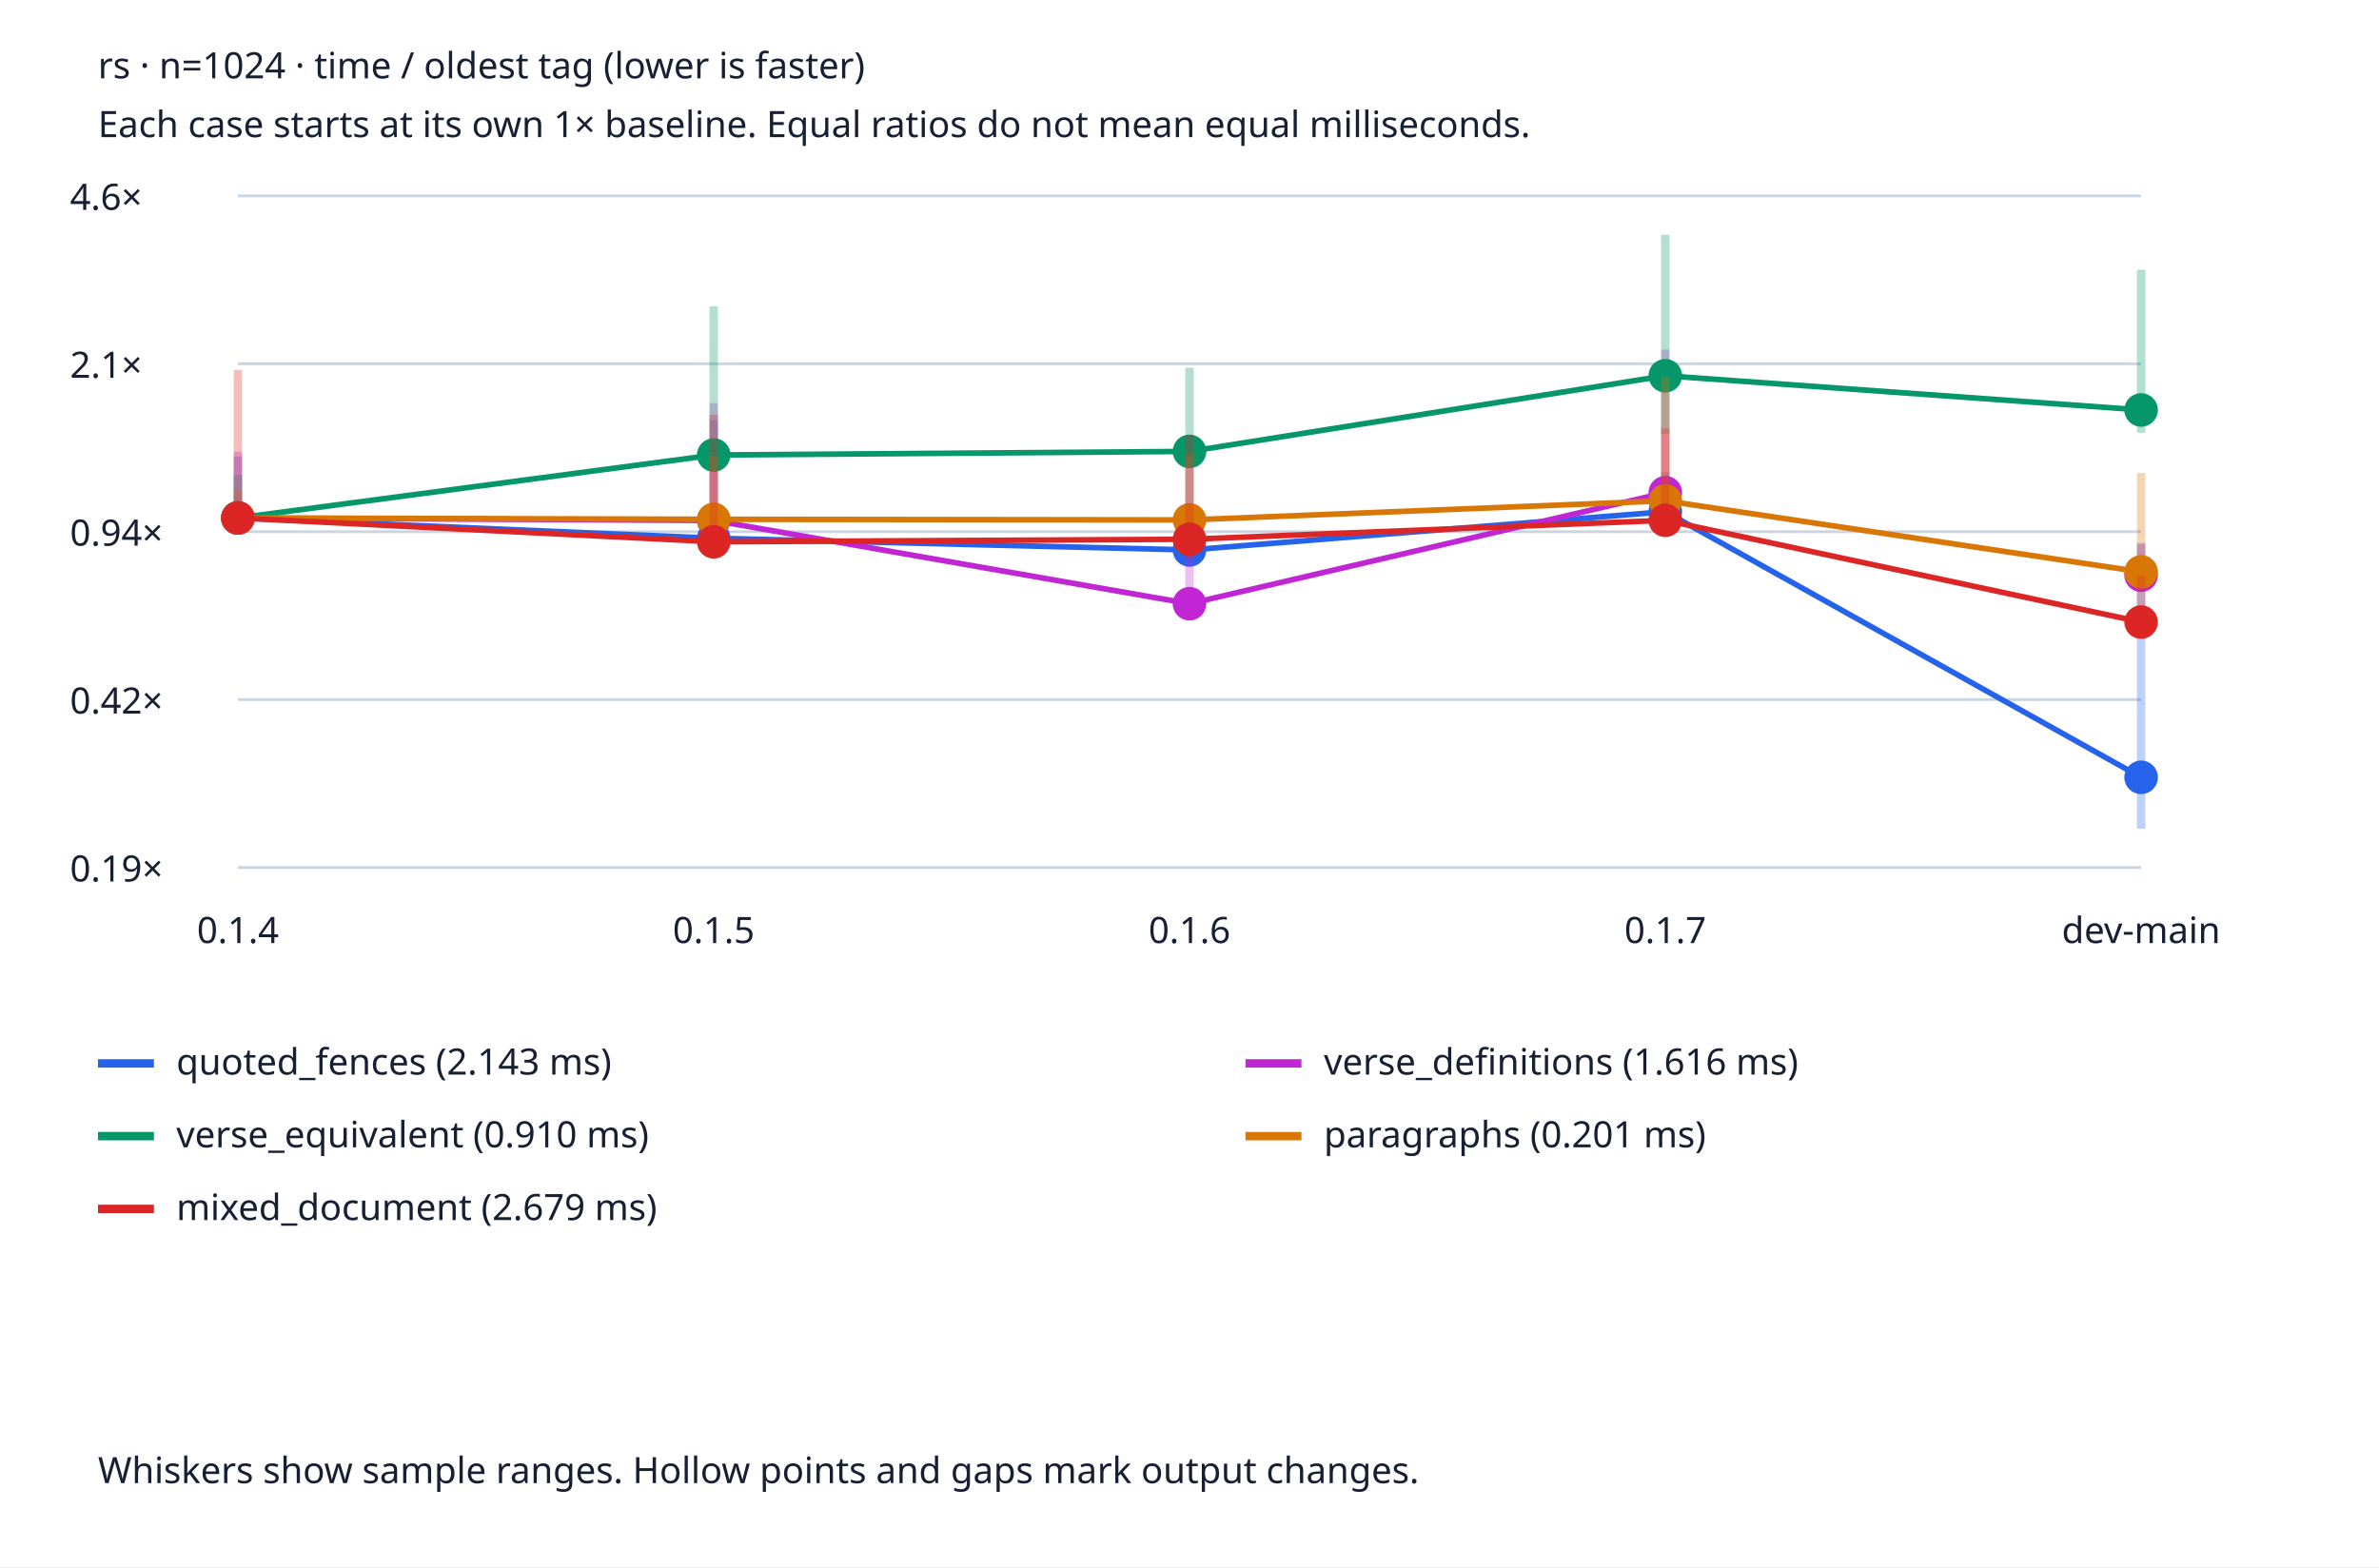
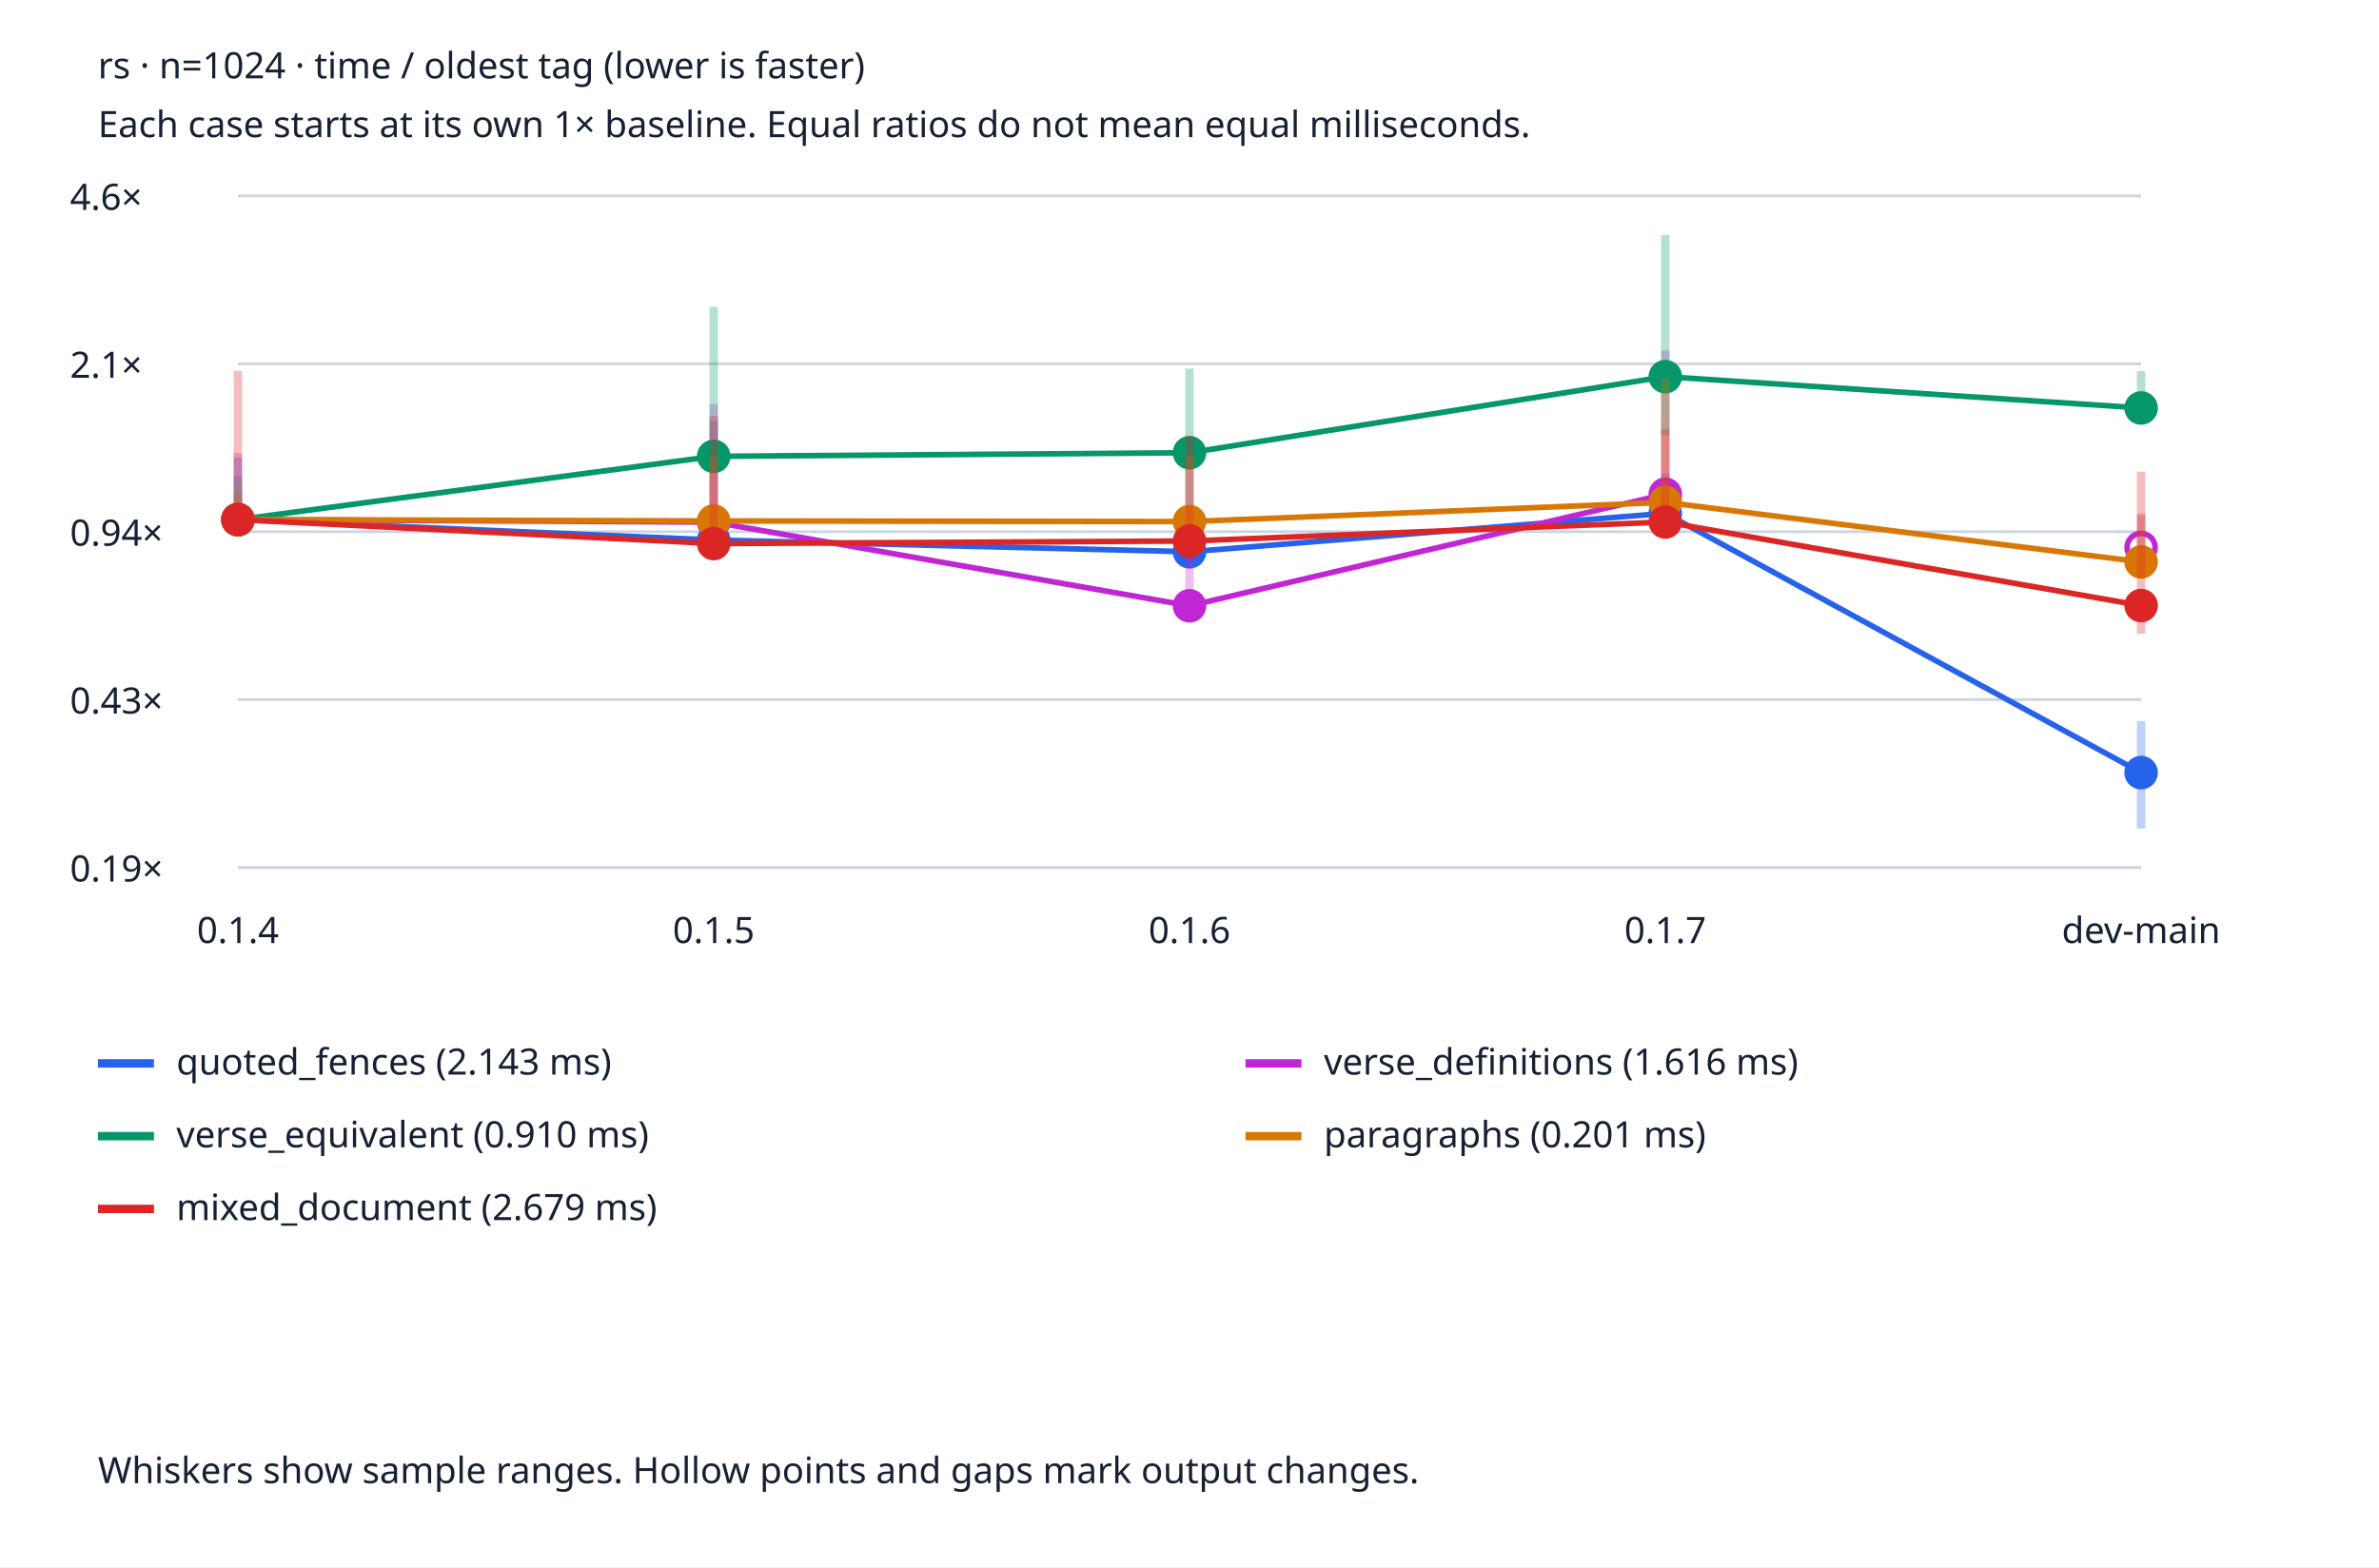
<svg xmlns="http://www.w3.org/2000/svg" viewBox="0 0 850 560" role="img" aria-labelledby="title desc">
  <style>text{font:13px system-ui;fill:#172033}.bg{fill:#fff}.grid{stroke:#cbd5e1}@media(prefers-color-scheme:dark){text{fill:#edf2f7}.bg{fill:#152033}.grid{stroke:#475569}}</style>
  <rect class="bg" width="850" height="560" />
  <text x="35" y="28" font-weight="bold">rs · n=1024 · time / oldest tag (lower is faster)</text>
  <text x="35" y="49">Each case starts at its own 1× baseline. Equal ratios do not mean equal milliseconds.</text>
  <line class="grid" x1="85" x2="765" y1="310.0" y2="310.0" />
  <text x="25" y="315.0">0.19×</text>
  <line class="grid" x1="85" x2="765" y1="250.0" y2="250.0" />
-   <text x="25" y="255.0">0.42×</text>
+   <text x="25" y="255.0">0.43×</text>
  <line class="grid" x1="85" x2="765" y1="190.0" y2="190.0" />
  <text x="25" y="195.0">0.94×</text>
  <line class="grid" x1="85" x2="765" y1="130" y2="130" />
  <text x="25" y="135">2.1×</text>
  <line class="grid" x1="85" x2="765" y1="70.0" y2="70.0" />
  <text x="25" y="75.0">4.6×</text>
  <text x="85.0" y="337" text-anchor="middle">0.1.4</text>
  <text x="255.0" y="337" text-anchor="middle">0.1.5</text>
  <text x="425.0" y="337" text-anchor="middle">0.1.6</text>
  <text x="595.0" y="337" text-anchor="middle">0.1.7</text>
  <text x="765.0" y="337" text-anchor="middle">dev-main</text>
-   <line x1="85.0" x2="85.0" y1="190.444" y2="163.103" stroke="#2563eb" stroke-width="3" opacity=".3" />
-   <circle cx="85.0" cy="185.085" r="5" fill="#2563eb" stroke="#2563eb" stroke-width="2" />
-   <line x1="85.0" y1="185.085" x2="255.0" y2="192.337" stroke="#2563eb" stroke-width="2" />
-   <line x1="255.0" x2="255.0" y1="199.121" y2="150.005" stroke="#2563eb" stroke-width="3" opacity=".3" />
-   <circle cx="255.0" cy="192.337" r="5" fill="#2563eb" stroke="#2563eb" stroke-width="2" />
-   <line x1="255.0" y1="192.337" x2="425.0" y2="196.526" stroke="#2563eb" stroke-width="2" />
-   <line x1="425.0" x2="425.0" y1="200.159" y2="157.042" stroke="#2563eb" stroke-width="3" opacity=".3" />
-   <circle cx="425.0" cy="196.526" r="5" fill="#2563eb" stroke="#2563eb" stroke-width="2" />
-   <line x1="425.0" y1="196.526" x2="595.0" y2="182.836" stroke="#2563eb" stroke-width="2" />
-   <line x1="595.0" x2="595.0" y1="187.694" y2="168.734" stroke="#2563eb" stroke-width="3" opacity=".3" />
-   <circle cx="595.0" cy="182.836" r="5" fill="#2563eb" stroke="#2563eb" stroke-width="2" />
-   <line x1="595.0" y1="182.836" x2="765.0" y2="277.774" stroke="#2563eb" stroke-width="2" />
-   <line x1="765.0" x2="765.0" y1="296.136" y2="193.977" stroke="#2563eb" stroke-width="3" opacity=".3" />
-   <circle cx="765.0" cy="277.774" r="5" fill="#2563eb" stroke="#2563eb" stroke-width="2" />
+   <line x1="85.0" x2="85.0" y1="191.06" y2="163.579" stroke="#2563eb" stroke-width="3" opacity=".3" />
+   <circle cx="85.0" cy="185.673" r="5" fill="#2563eb" stroke="#2563eb" stroke-width="2" />
+   <line x1="85.0" y1="185.673" x2="255.0" y2="192.962" stroke="#2563eb" stroke-width="2" />
+   <line x1="255.0" x2="255.0" y1="199.781" y2="150.414" stroke="#2563eb" stroke-width="3" opacity=".3" />
+   <circle cx="255.0" cy="192.962" r="5" fill="#2563eb" stroke="#2563eb" stroke-width="2" />
+   <line x1="255.0" y1="192.962" x2="425.0" y2="197.173" stroke="#2563eb" stroke-width="2" />
+   <line x1="425.0" x2="425.0" y1="200.824" y2="157.487" stroke="#2563eb" stroke-width="3" opacity=".3" />
+   <circle cx="425.0" cy="197.173" r="5" fill="#2563eb" stroke="#2563eb" stroke-width="2" />
+   <line x1="425.0" y1="197.173" x2="595.0" y2="183.413" stroke="#2563eb" stroke-width="2" />
+   <line x1="595.0" x2="595.0" y1="188.295" y2="169.238" stroke="#2563eb" stroke-width="3" opacity=".3" />
+   <circle cx="595.0" cy="183.413" r="5" fill="#2563eb" stroke="#2563eb" stroke-width="2" />
+   <line x1="595.0" y1="183.413" x2="765.0" y2="276.093" stroke="#2563eb" stroke-width="2" />
+   <line x1="765.0" x2="765.0" y1="296.065" y2="257.66" stroke="#2563eb" stroke-width="3" opacity=".3" />
+   <circle cx="765.0" cy="276.093" r="5" fill="#2563eb" stroke="#2563eb" stroke-width="2" />
  <line x1="35" x2="55" y1="380" y2="380" stroke="#2563eb" stroke-width="3" />
  <text x="63" y="384">quoted_fences (2.143 ms)</text>
-   <line x1="85.0" x2="85.0" y1="190.304" y2="161.402" stroke="#c026d3" stroke-width="3" opacity=".3" />
-   <circle cx="85.0" cy="185.085" r="5" fill="#c026d3" stroke="#c026d3" stroke-width="2" />
-   <line x1="85.0" y1="185.085" x2="255.0" y2="185.984" stroke="#c026d3" stroke-width="2" />
-   <line x1="255.0" x2="255.0" y1="190.753" y2="144.042" stroke="#c026d3" stroke-width="3" opacity=".3" />
-   <circle cx="255.0" cy="185.984" r="5" fill="#c026d3" stroke="#c026d3" stroke-width="2" />
-   <line x1="255.0" y1="185.984" x2="425.0" y2="215.734" stroke="#c026d3" stroke-width="2" />
-   <line x1="425.0" x2="425.0" y1="218.977" y2="185.046" stroke="#c026d3" stroke-width="3" opacity=".3" />
-   <circle cx="425.0" cy="215.734" r="5" fill="#c026d3" stroke="#c026d3" stroke-width="2" />
-   <line x1="425.0" y1="215.734" x2="595.0" y2="176.064" stroke="#c026d3" stroke-width="2" />
-   <line x1="595.0" x2="595.0" y1="179.939" y2="124.922" stroke="#c026d3" stroke-width="3" opacity=".3" />
-   <circle cx="595.0" cy="176.064" r="5" fill="#c026d3" stroke="#c026d3" stroke-width="2" />
-   <line x1="765.0" x2="765.0" y1="209.839" y2="194.476" stroke="#c026d3" stroke-width="3" opacity=".3" />
-   <circle cx="765.0" cy="205.532" r="5" fill="none" stroke="#c026d3" stroke-width="2" />
+   <line x1="85.0" x2="85.0" y1="190.919" y2="161.869" stroke="#c026d3" stroke-width="3" opacity=".3" />
+   <circle cx="85.0" cy="185.673" r="5" fill="#c026d3" stroke="#c026d3" stroke-width="2" />
+   <line x1="85.0" y1="185.673" x2="255.0" y2="186.577" stroke="#c026d3" stroke-width="2" />
+   <line x1="255.0" x2="255.0" y1="191.37" y2="144.42" stroke="#c026d3" stroke-width="3" opacity=".3" />
+   <circle cx="255.0" cy="186.577" r="5" fill="#c026d3" stroke="#c026d3" stroke-width="2" />
+   <line x1="255.0" y1="186.577" x2="425.0" y2="216.479" stroke="#c026d3" stroke-width="2" />
+   <line x1="425.0" x2="425.0" y1="219.738" y2="185.634" stroke="#c026d3" stroke-width="3" opacity=".3" />
+   <circle cx="425.0" cy="216.479" r="5" fill="#c026d3" stroke="#c026d3" stroke-width="2" />
+   <line x1="425.0" y1="216.479" x2="595.0" y2="176.605" stroke="#c026d3" stroke-width="2" />
+   <line x1="595.0" x2="595.0" y1="180.501" y2="125.203" stroke="#c026d3" stroke-width="3" opacity=".3" />
+   <circle cx="595.0" cy="176.605" r="5" fill="#c026d3" stroke="#c026d3" stroke-width="2" />
+   <line x1="765.0" x2="765.0" y1="198.753" y2="183.493" stroke="#c026d3" stroke-width="3" opacity=".3" />
+   <circle cx="765.0" cy="195.609" r="5" fill="none" stroke="#c026d3" stroke-width="2" />
  <line x1="445" x2="465" y1="380" y2="380" stroke="#c026d3" stroke-width="3" />
  <text x="473" y="384">verse_definitions (1.616 ms)</text>
-   <line x1="85.0" x2="85.0" y1="187.714" y2="169.673" stroke="#059669" stroke-width="3" opacity=".3" />
-   <circle cx="85.0" cy="185.085" r="5" fill="#059669" stroke="#059669" stroke-width="2" />
-   <line x1="85.0" y1="185.085" x2="255.0" y2="162.594" stroke="#059669" stroke-width="2" />
-   <line x1="255.0" x2="255.0" y1="165.28" y2="109.459" stroke="#059669" stroke-width="3" opacity=".3" />
-   <circle cx="255.0" cy="162.594" r="5" fill="#059669" stroke="#059669" stroke-width="2" />
-   <line x1="255.0" y1="162.594" x2="425.0" y2="161.313" stroke="#059669" stroke-width="2" />
-   <line x1="425.0" x2="425.0" y1="164.685" y2="131.397" stroke="#059669" stroke-width="3" opacity=".3" />
-   <circle cx="425.0" cy="161.313" r="5" fill="#059669" stroke="#059669" stroke-width="2" />
-   <line x1="425.0" y1="161.313" x2="595.0" y2="134.27" stroke="#059669" stroke-width="2" />
-   <line x1="595.0" x2="595.0" y1="155.163" y2="83.864" stroke="#059669" stroke-width="3" opacity=".3" />
-   <circle cx="595.0" cy="134.27" r="5" fill="#059669" stroke="#059669" stroke-width="2" />
-   <line x1="595.0" y1="134.27" x2="765.0" y2="146.497" stroke="#059669" stroke-width="2" />
-   <line x1="765.0" x2="765.0" y1="154.632" y2="96.4" stroke="#059669" stroke-width="3" opacity=".3" />
-   <circle cx="765.0" cy="146.497" r="5" fill="#059669" stroke="#059669" stroke-width="2" />
+   <line x1="85.0" x2="85.0" y1="188.316" y2="170.183" stroke="#059669" stroke-width="3" opacity=".3" />
+   <circle cx="85.0" cy="185.673" r="5" fill="#059669" stroke="#059669" stroke-width="2" />
+   <line x1="85.0" y1="185.673" x2="255.0" y2="163.067" stroke="#059669" stroke-width="2" />
+   <line x1="255.0" x2="255.0" y1="165.767" y2="109.66" stroke="#059669" stroke-width="3" opacity=".3" />
+   <circle cx="255.0" cy="163.067" r="5" fill="#059669" stroke="#059669" stroke-width="2" />
+   <line x1="255.0" y1="163.067" x2="425.0" y2="161.78" stroke="#059669" stroke-width="2" />
+   <line x1="425.0" x2="425.0" y1="165.169" y2="131.711" stroke="#059669" stroke-width="3" opacity=".3" />
+   <circle cx="425.0" cy="161.78" r="5" fill="#059669" stroke="#059669" stroke-width="2" />
+   <line x1="425.0" y1="161.78" x2="595.0" y2="134.598" stroke="#059669" stroke-width="2" />
+   <line x1="595.0" x2="595.0" y1="155.599" y2="83.935" stroke="#059669" stroke-width="3" opacity=".3" />
+   <circle cx="595.0" cy="134.598" r="5" fill="#059669" stroke="#059669" stroke-width="2" />
+   <line x1="595.0" y1="134.598" x2="765.0" y2="145.796" stroke="#059669" stroke-width="2" />
+   <line x1="765.0" x2="765.0" y1="147.604" y2="132.648" stroke="#059669" stroke-width="3" opacity=".3" />
+   <circle cx="765.0" cy="145.796" r="5" fill="#059669" stroke="#059669" stroke-width="2" />
  <line x1="35" x2="55" y1="406" y2="406" stroke="#059669" stroke-width="3" />
  <text x="63" y="410">verse_equivalent (0.910 ms)</text>
-   <line x1="85.0" x2="85.0" y1="187.787" y2="175.364" stroke="#d97706" stroke-width="3" opacity=".3" />
-   <circle cx="85.0" cy="185.085" r="5" fill="#d97706" stroke="#d97706" stroke-width="2" />
-   <line x1="85.0" y1="185.085" x2="255.0" y2="185.564" stroke="#d97706" stroke-width="2" />
-   <line x1="255.0" x2="255.0" y1="188.851" y2="162.811" stroke="#d97706" stroke-width="3" opacity=".3" />
-   <circle cx="255.0" cy="185.564" r="5" fill="#d97706" stroke="#d97706" stroke-width="2" />
-   <line x1="255.0" y1="185.564" x2="425.0" y2="185.787" stroke="#d97706" stroke-width="2" />
-   <line x1="425.0" x2="425.0" y1="188.879" y2="162.307" stroke="#d97706" stroke-width="3" opacity=".3" />
-   <circle cx="425.0" cy="185.787" r="5" fill="#d97706" stroke="#d97706" stroke-width="2" />
-   <line x1="425.0" y1="185.787" x2="595.0" y2="178.95" stroke="#d97706" stroke-width="2" />
-   <line x1="595.0" x2="595.0" y1="185.56" y2="134.78" stroke="#d97706" stroke-width="3" opacity=".3" />
-   <circle cx="595.0" cy="178.95" r="5" fill="#d97706" stroke="#d97706" stroke-width="2" />
-   <line x1="595.0" y1="178.95" x2="765.0" y2="204.363" stroke="#d97706" stroke-width="2" />
-   <line x1="765.0" x2="765.0" y1="205.713" y2="168.999" stroke="#d97706" stroke-width="3" opacity=".3" />
-   <circle cx="765.0" cy="204.363" r="5" fill="#d97706" stroke="#d97706" stroke-width="2" />
+   <line x1="85.0" x2="85.0" y1="188.389" y2="175.902" stroke="#d97706" stroke-width="3" opacity=".3" />
+   <circle cx="85.0" cy="185.673" r="5" fill="#d97706" stroke="#d97706" stroke-width="2" />
+   <line x1="85.0" y1="185.673" x2="255.0" y2="186.154" stroke="#d97706" stroke-width="2" />
+   <line x1="255.0" x2="255.0" y1="189.458" y2="163.285" stroke="#d97706" stroke-width="3" opacity=".3" />
+   <circle cx="255.0" cy="186.154" r="5" fill="#d97706" stroke="#d97706" stroke-width="2" />
+   <line x1="255.0" y1="186.154" x2="425.0" y2="186.379" stroke="#d97706" stroke-width="2" />
+   <line x1="425.0" x2="425.0" y1="189.486" y2="162.779" stroke="#d97706" stroke-width="3" opacity=".3" />
+   <circle cx="425.0" cy="186.379" r="5" fill="#d97706" stroke="#d97706" stroke-width="2" />
+   <line x1="425.0" y1="186.379" x2="595.0" y2="179.507" stroke="#d97706" stroke-width="2" />
+   <line x1="595.0" x2="595.0" y1="186.15" y2="135.111" stroke="#d97706" stroke-width="3" opacity=".3" />
+   <circle cx="595.0" cy="179.507" r="5" fill="#d97706" stroke="#d97706" stroke-width="2" />
+   <line x1="595.0" y1="179.507" x2="765.0" y2="200.806" stroke="#d97706" stroke-width="2" />
+   <line x1="765.0" x2="765.0" y1="202.286" y2="184.261" stroke="#d97706" stroke-width="3" opacity=".3" />
+   <circle cx="765.0" cy="200.806" r="5" fill="#d97706" stroke="#d97706" stroke-width="2" />
  <line x1="445" x2="465" y1="406" y2="406" stroke="#d97706" stroke-width="3" />
  <text x="473" y="410">paragraphs (0.201 ms)</text>
-   <line x1="85.0" x2="85.0" y1="187.964" y2="132.196" stroke="#dc2626" stroke-width="3" opacity=".3" />
-   <circle cx="85.0" cy="185.085" r="5" fill="#dc2626" stroke="#dc2626" stroke-width="2" />
-   <line x1="85.0" y1="185.085" x2="255.0" y2="193.607" stroke="#dc2626" stroke-width="2" />
-   <line x1="255.0" x2="255.0" y1="199.28" y2="148.207" stroke="#dc2626" stroke-width="3" opacity=".3" />
-   <circle cx="255.0" cy="193.607" r="5" fill="#dc2626" stroke="#dc2626" stroke-width="2" />
-   <line x1="255.0" y1="193.607" x2="425.0" y2="192.699" stroke="#dc2626" stroke-width="2" />
-   <line x1="425.0" x2="425.0" y1="199.598" y2="155.449" stroke="#dc2626" stroke-width="3" opacity=".3" />
-   <circle cx="425.0" cy="192.699" r="5" fill="#dc2626" stroke="#dc2626" stroke-width="2" />
-   <line x1="425.0" y1="192.699" x2="595.0" y2="185.931" stroke="#dc2626" stroke-width="2" />
-   <line x1="595.0" x2="595.0" y1="188.724" y2="153.02" stroke="#dc2626" stroke-width="3" opacity=".3" />
-   <circle cx="595.0" cy="185.931" r="5" fill="#dc2626" stroke="#dc2626" stroke-width="2" />
-   <line x1="595.0" y1="185.931" x2="765.0" y2="222.287" stroke="#dc2626" stroke-width="2" />
-   <line x1="765.0" x2="765.0" y1="228.205" y2="205.672" stroke="#dc2626" stroke-width="3" opacity=".3" />
-   <circle cx="765.0" cy="222.287" r="5" fill="#dc2626" stroke="#dc2626" stroke-width="2" />
+   <line x1="85.0" x2="85.0" y1="188.566" y2="132.514" stroke="#dc2626" stroke-width="3" opacity=".3" />
+   <circle cx="85.0" cy="185.673" r="5" fill="#dc2626" stroke="#dc2626" stroke-width="2" />
+   <line x1="85.0" y1="185.673" x2="255.0" y2="194.239" stroke="#dc2626" stroke-width="2" />
+   <line x1="255.0" x2="255.0" y1="199.94" y2="148.607" stroke="#dc2626" stroke-width="3" opacity=".3" />
+   <circle cx="255.0" cy="194.239" r="5" fill="#dc2626" stroke="#dc2626" stroke-width="2" />
+   <line x1="255.0" y1="194.239" x2="425.0" y2="193.326" stroke="#dc2626" stroke-width="2" />
+   <line x1="425.0" x2="425.0" y1="200.26" y2="155.886" stroke="#dc2626" stroke-width="3" opacity=".3" />
+   <circle cx="425.0" cy="193.326" r="5" fill="#dc2626" stroke="#dc2626" stroke-width="2" />
+   <line x1="425.0" y1="193.326" x2="595.0" y2="186.523" stroke="#dc2626" stroke-width="2" />
+   <line x1="595.0" x2="595.0" y1="189.33" y2="153.444" stroke="#dc2626" stroke-width="3" opacity=".3" />
+   <circle cx="595.0" cy="186.523" r="5" fill="#dc2626" stroke="#dc2626" stroke-width="2" />
+   <line x1="595.0" y1="186.523" x2="765.0" y2="216.397" stroke="#dc2626" stroke-width="2" />
+   <line x1="765.0" x2="765.0" y1="226.491" y2="168.572" stroke="#dc2626" stroke-width="3" opacity=".3" />
+   <circle cx="765.0" cy="216.397" r="5" fill="#dc2626" stroke="#dc2626" stroke-width="2" />
  <line x1="35" x2="55" y1="432" y2="432" stroke="#dc2626" stroke-width="3" />
  <text x="63" y="436">mixed_document (2.679 ms)</text>
  <text x="35" y="530">Whiskers show sample ranges. Hollow points and gaps mark output changes.</text>
</svg>
